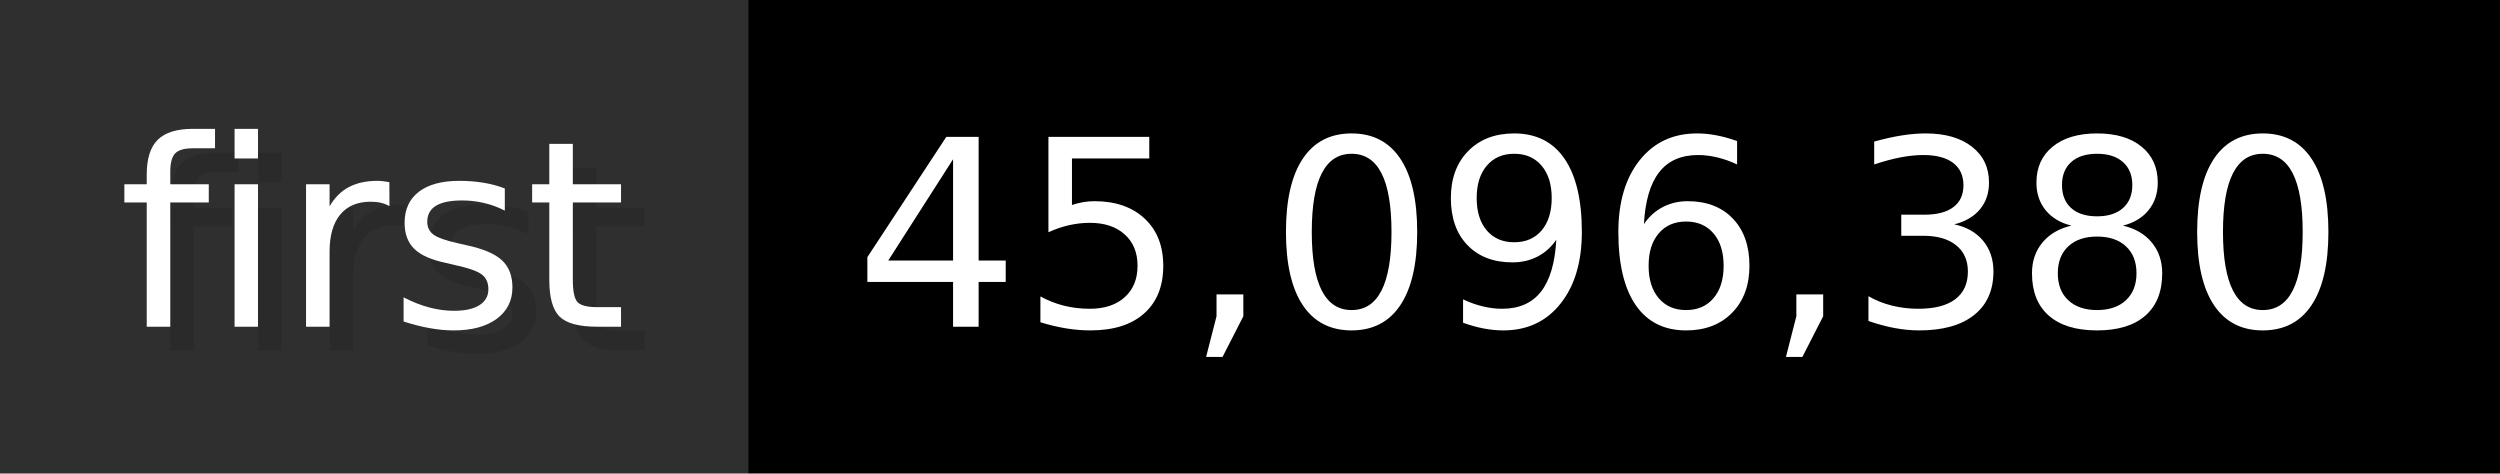
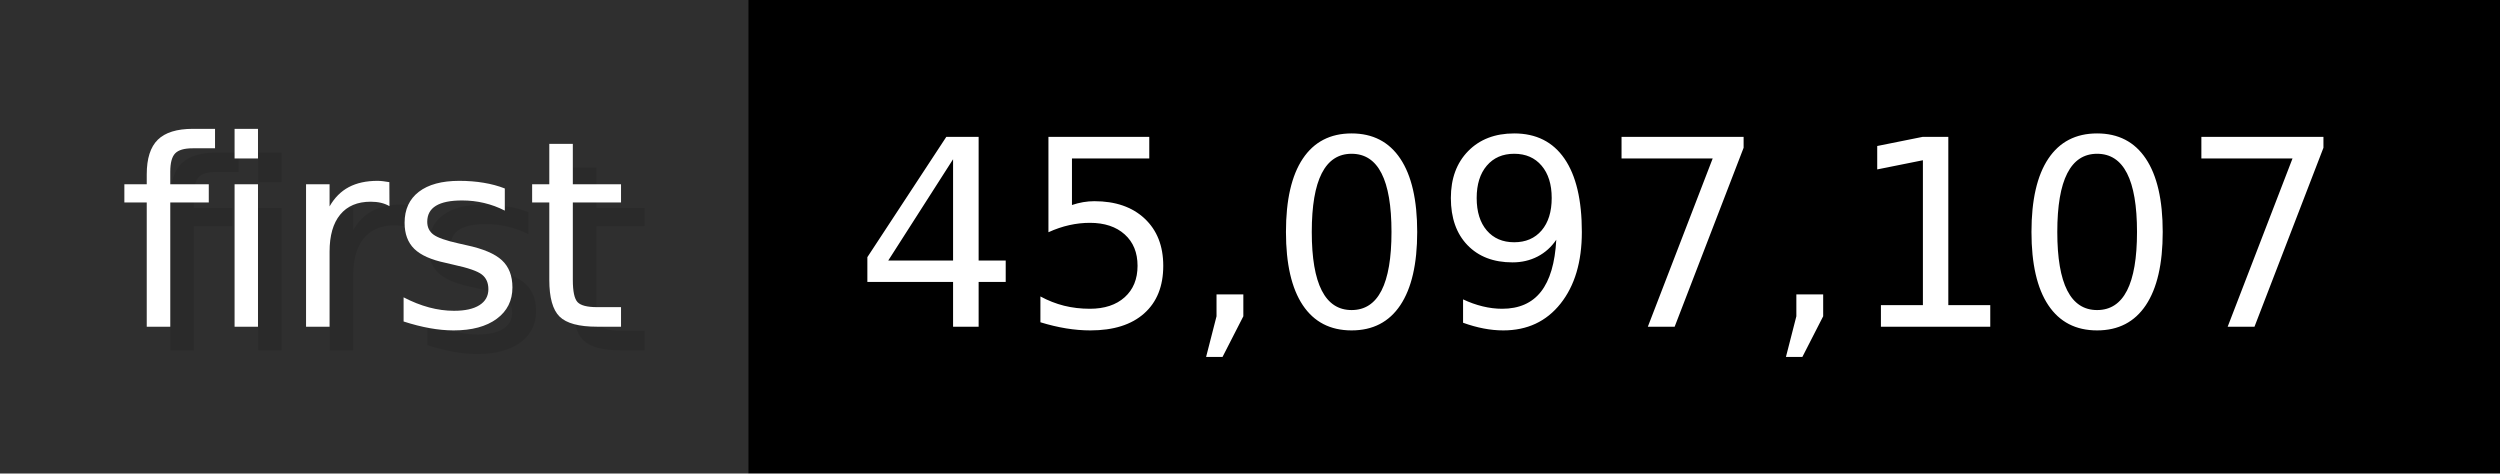
- <svg xmlns="http://www.w3.org/2000/svg" width="105.6" height="20" viewBox="0 0 1056 200" role="img" aria-label="first: 45,096,380">
+ <svg xmlns="http://www.w3.org/2000/svg" width="105.6" height="20" viewBox="0 0 1056 200" role="img" aria-label="first: 45,097,107">
  <g>
    <rect fill="#2F2F2F" width="316" height="200" />
    <rect fill="#" x="316" width="740" height="200" />
  </g>
  <g aria-hidden="true" fill="#fff" text-anchor="start" font-family="Verdana,DejaVu Sans,sans-serif" font-size="110">
    <text x="60" y="148" textLength="216" fill="#000" opacity="0.1">first</text>
    <text x="50" y="138" textLength="216">first</text>
-     <text x="371" y="148" textLength="640" fill="#000" opacity="0.1">45,096,380</text>
-     <text x="361" y="138" textLength="640">45,096,380</text>
+     <text x="371" y="148" textLength="640" fill="#000" opacity="0.1">45,097,107</text>
+     <text x="361" y="138" textLength="640">45,097,107</text>
  </g>
</svg>
